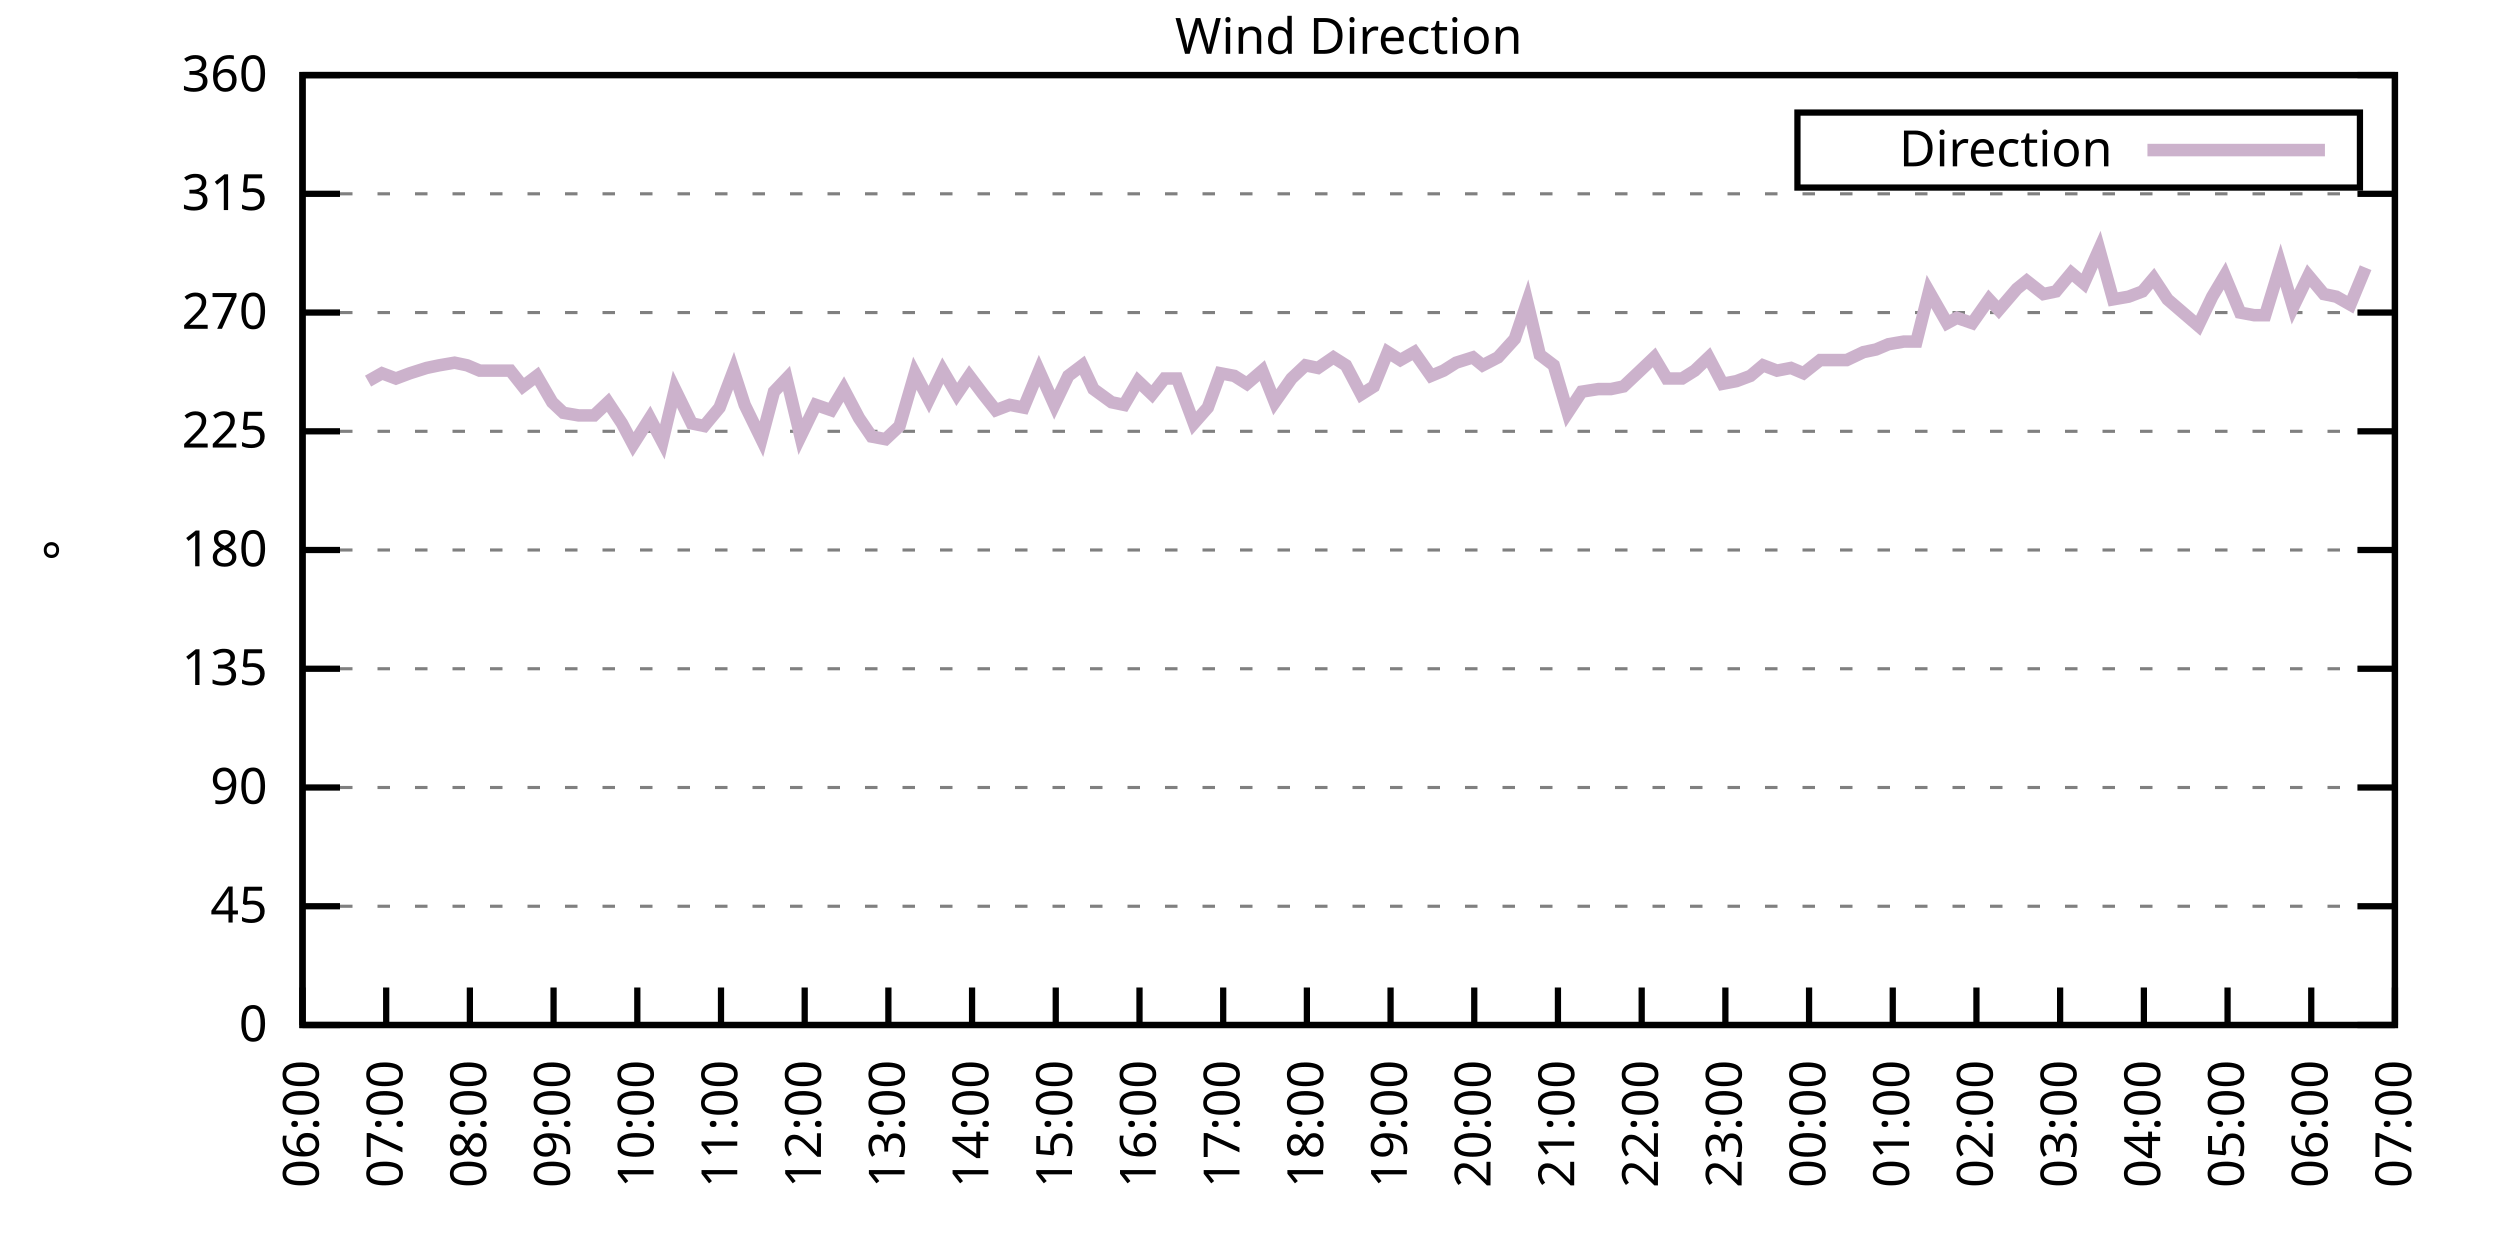
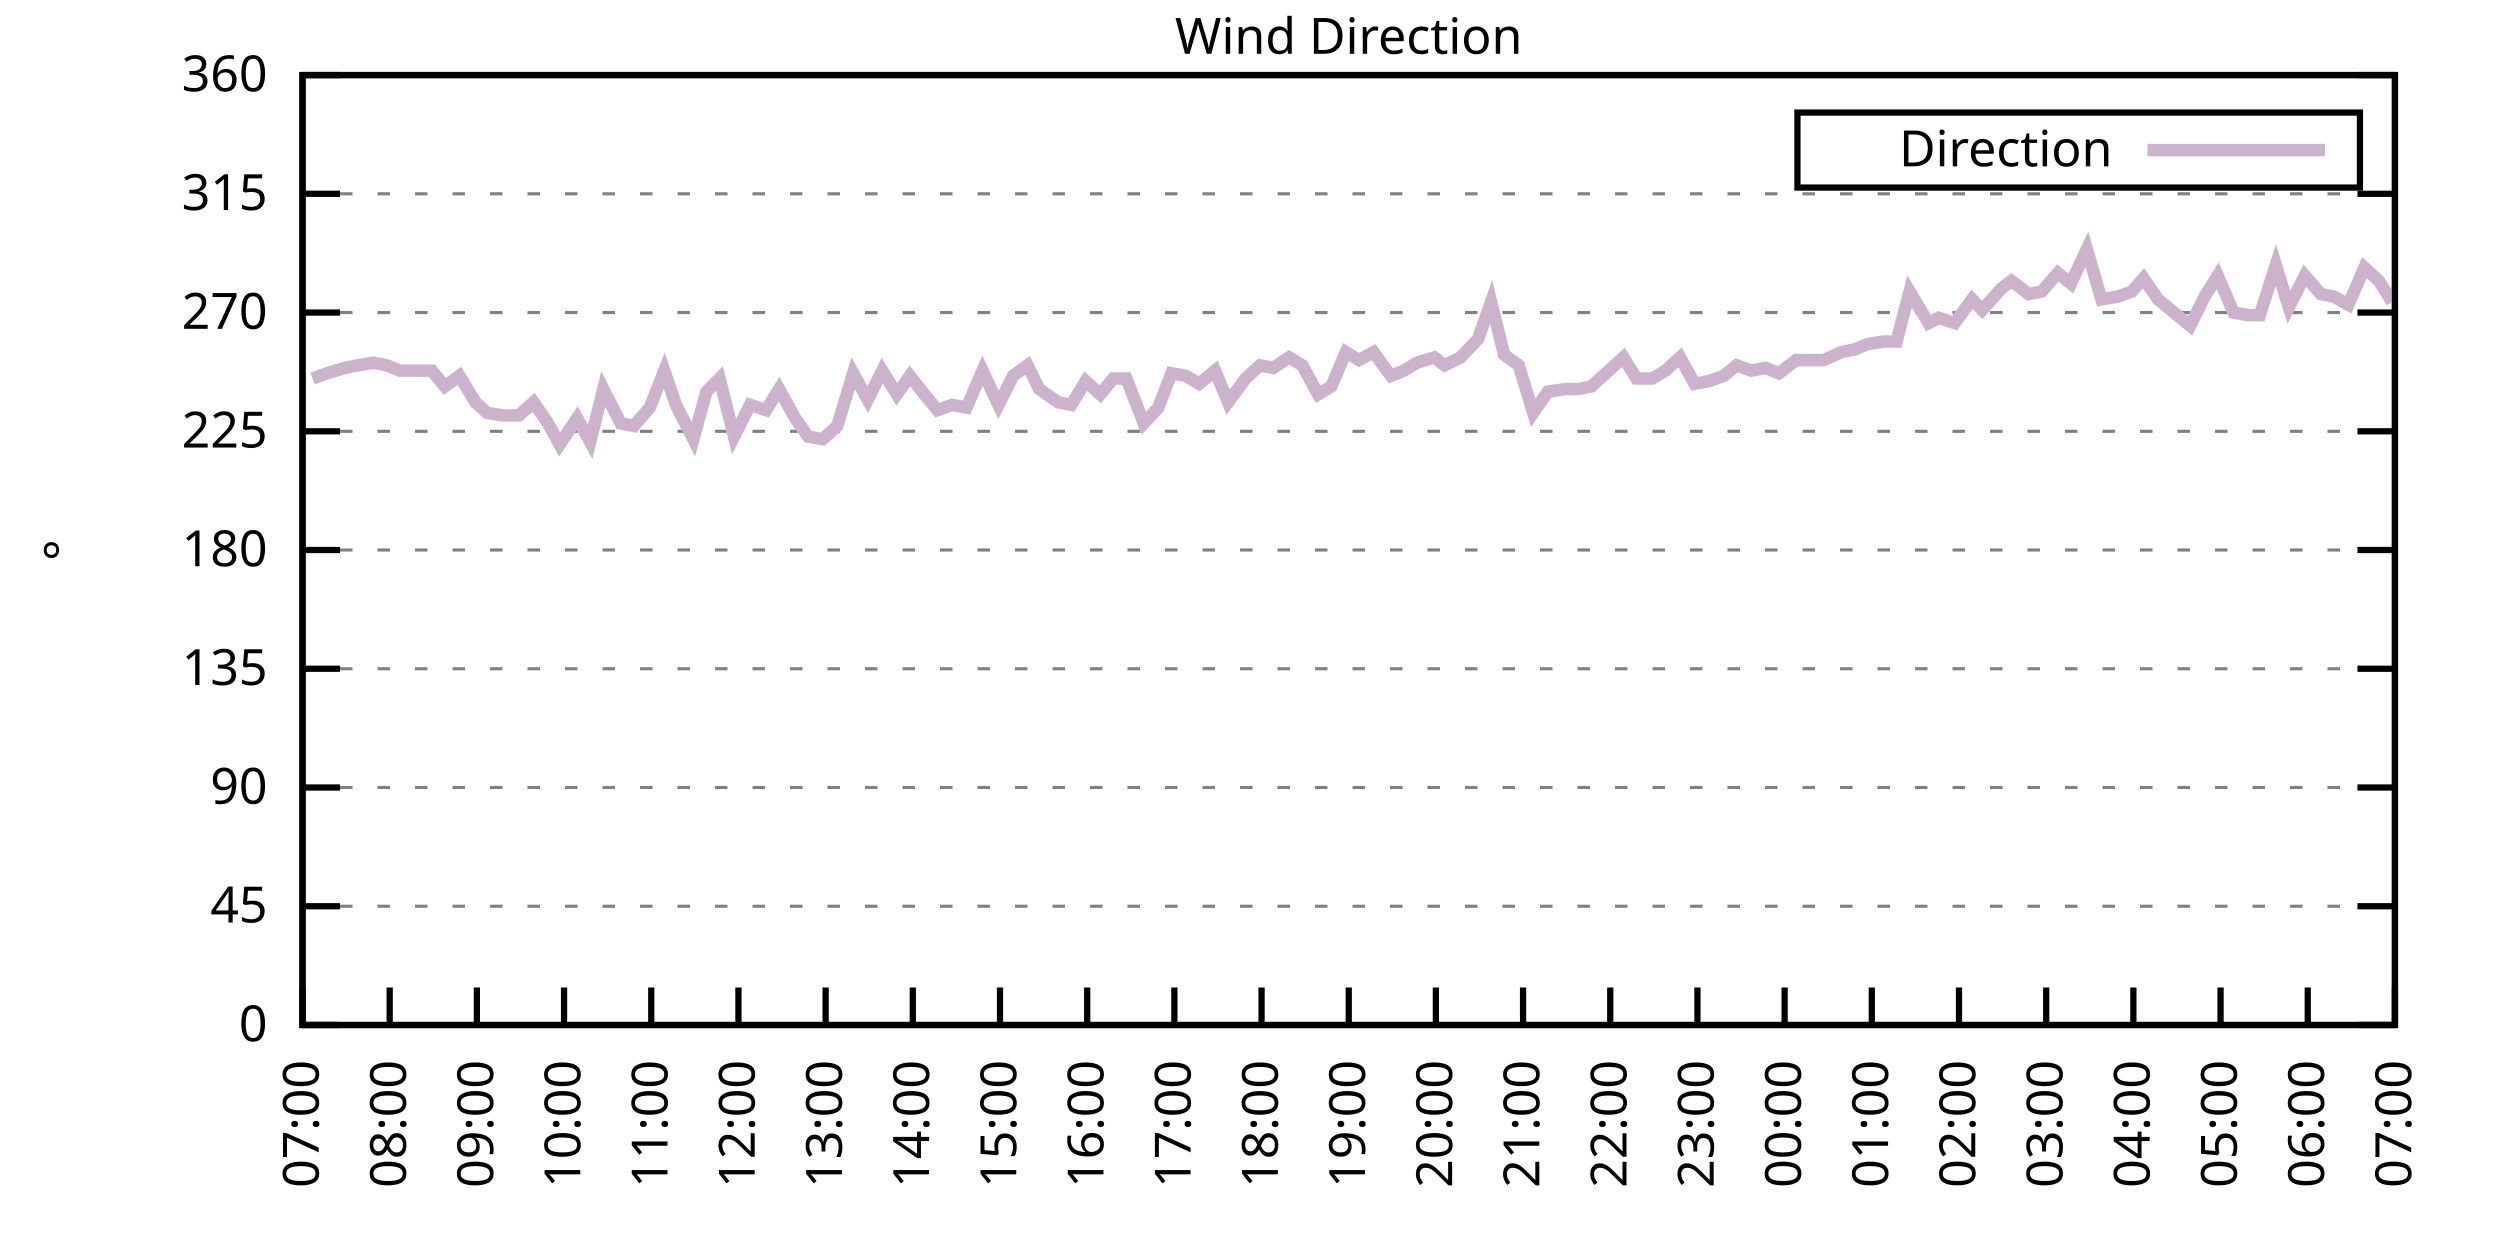
<svg xmlns="http://www.w3.org/2000/svg" xmlns:xlink="http://www.w3.org/1999/xlink" width="400" height="200" viewBox="0 0 400 200">
  <g id="gnuplot_canvas">
    <rect x="0" y="0" width="400" height="200" fill="none" />
    <defs>
      <circle id="gpDot" r="0.5" stroke-width="0.5" stroke="currentColor" />
      <path id="gpPt0" stroke-width="0.333" stroke="currentColor" d="M-1,0 h2 M0,-1 v2" />
      <path id="gpPt1" stroke-width="0.333" stroke="currentColor" d="M-1,-1 L1,1 M1,-1 L-1,1" />
      <path id="gpPt2" stroke-width="0.333" stroke="currentColor" d="M-1,0 L1,0 M0,-1 L0,1 M-1,-1 L1,1 M-1,1 L1,-1" />
      <rect id="gpPt3" stroke-width="0.333" stroke="currentColor" x="-1" y="-1" width="2" height="2" />
      <rect id="gpPt4" stroke-width="0.333" stroke="currentColor" fill="currentColor" x="-1" y="-1" width="2" height="2" />
      <circle id="gpPt5" stroke-width="0.333" stroke="currentColor" cx="0" cy="0" r="1" />
      <use xlink:href="#gpPt5" id="gpPt6" fill="currentColor" stroke="none" />
      <path id="gpPt7" stroke-width="0.333" stroke="currentColor" d="M0,-1.33 L-1.33,0.67 L1.33,0.67 z" />
      <use xlink:href="#gpPt7" id="gpPt8" fill="currentColor" stroke="none" />
      <use xlink:href="#gpPt7" id="gpPt9" stroke="currentColor" transform="rotate(180)" />
      <use xlink:href="#gpPt9" id="gpPt10" fill="currentColor" stroke="none" />
      <use xlink:href="#gpPt3" id="gpPt11" stroke="currentColor" transform="rotate(45)" />
      <use xlink:href="#gpPt11" id="gpPt12" fill="currentColor" stroke="none" />
      <path id="gpPt13" stroke-width="0.333" stroke="currentColor" d="M0,1.330 L1.265,0.411 L0.782,-1.067 L-0.782,-1.076 L-1.265,0.411 z" />
      <use xlink:href="#gpPt13" id="gpPt14" fill="currentColor" stroke="none" />
      <filter id="textbox" filterUnits="objectBoundingBox" x="0" y="0" height="1" width="1">
        <feFlood flood-color="white" flood-opacity="1" result="bgnd" />
        <feComposite in="SourceGraphic" in2="bgnd" operator="atop" />
      </filter>
      <filter id="greybox" filterUnits="objectBoundingBox" x="0" y="0" height="1" width="1">
        <feFlood flood-color="lightgrey" flood-opacity="1" result="grey" />
        <feComposite in="SourceGraphic" in2="grey" operator="atop" />
      </filter>
    </defs>
    <g fill="none" color="white" stroke="currentColor" stroke-width="1.00" stroke-linecap="butt" stroke-linejoin="miter">
</g>
    <g fill="none" color="black" stroke="currentColor" stroke-width="1.00" stroke-linecap="butt" stroke-linejoin="miter">
      <g stroke="none" shape-rendering="crispEdges">
        <polygon fill="rgb(255, 255, 255)" points="48.40,164.00 383.18,164.00 383.18,12.02 48.40,12.02 " />
      </g>
    </g>
    <g fill="none" color="black" stroke="currentColor" stroke-width="1.00" stroke-linecap="butt" stroke-linejoin="miter">
</g>
    <g fill="none" color="black" stroke="black" stroke-width="0.50" stroke-linecap="butt" stroke-linejoin="miter">
</g>
    <g fill="none" color="gray" stroke="currentColor" stroke-width="0.50" stroke-linecap="butt" stroke-linejoin="miter">
      <path stroke="gray" stroke-dasharray="2,4" class="gridline" d="M48.40,164.00 L383.19,164.00  " />
    </g>
    <g fill="none" color="gray" stroke="gray" stroke-width="1.00" stroke-linecap="butt" stroke-linejoin="miter">
</g>
    <g fill="none" color="black" stroke="currentColor" stroke-width="1.00" stroke-linecap="butt" stroke-linejoin="miter">
      <path stroke="black" d="M48.40,164.00 L54.40,164.00 M383.19,164.00 L377.19,164.00  " />
      <g transform="translate(42.80,166.60)" stroke="none" fill="black" font-family="Sans" font-size="8.00" text-anchor="end">
        <text>
          <tspan font-family="Sans"> 0</tspan>
        </text>
      </g>
    </g>
    <g fill="none" color="black" stroke="currentColor" stroke-width="1.00" stroke-linecap="butt" stroke-linejoin="miter">
</g>
    <g fill="none" color="black" stroke="black" stroke-width="0.50" stroke-linecap="butt" stroke-linejoin="miter">
</g>
    <g fill="none" color="gray" stroke="currentColor" stroke-width="0.50" stroke-linecap="butt" stroke-linejoin="miter">
      <path stroke="gray" stroke-dasharray="2,4" class="gridline" d="M48.40,145.00 L383.19,145.00  " />
    </g>
    <g fill="none" color="gray" stroke="gray" stroke-width="1.00" stroke-linecap="butt" stroke-linejoin="miter">
</g>
    <g fill="none" color="black" stroke="currentColor" stroke-width="1.00" stroke-linecap="butt" stroke-linejoin="miter">
      <path stroke="black" d="M48.40,145.00 L54.40,145.00 M383.19,145.00 L377.19,145.00  " />
      <g transform="translate(42.80,147.60)" stroke="none" fill="black" font-family="Sans" font-size="8.00" text-anchor="end">
        <text>
          <tspan font-family="Sans"> 45</tspan>
        </text>
      </g>
    </g>
    <g fill="none" color="black" stroke="currentColor" stroke-width="1.00" stroke-linecap="butt" stroke-linejoin="miter">
</g>
    <g fill="none" color="black" stroke="black" stroke-width="0.50" stroke-linecap="butt" stroke-linejoin="miter">
</g>
    <g fill="none" color="gray" stroke="currentColor" stroke-width="0.50" stroke-linecap="butt" stroke-linejoin="miter">
      <path stroke="gray" stroke-dasharray="2,4" class="gridline" d="M48.40,126.00 L383.19,126.00  " />
    </g>
    <g fill="none" color="gray" stroke="gray" stroke-width="1.00" stroke-linecap="butt" stroke-linejoin="miter">
</g>
    <g fill="none" color="black" stroke="currentColor" stroke-width="1.00" stroke-linecap="butt" stroke-linejoin="miter">
      <path stroke="black" d="M48.40,126.00 L54.40,126.00 M383.19,126.00 L377.19,126.00  " />
      <g transform="translate(42.80,128.60)" stroke="none" fill="black" font-family="Sans" font-size="8.00" text-anchor="end">
        <text>
          <tspan font-family="Sans"> 90</tspan>
        </text>
      </g>
    </g>
    <g fill="none" color="black" stroke="currentColor" stroke-width="1.00" stroke-linecap="butt" stroke-linejoin="miter">
</g>
    <g fill="none" color="black" stroke="black" stroke-width="0.50" stroke-linecap="butt" stroke-linejoin="miter">
</g>
    <g fill="none" color="gray" stroke="currentColor" stroke-width="0.50" stroke-linecap="butt" stroke-linejoin="miter">
      <path stroke="gray" stroke-dasharray="2,4" class="gridline" d="M48.40,107.00 L383.19,107.00  " />
    </g>
    <g fill="none" color="gray" stroke="gray" stroke-width="1.00" stroke-linecap="butt" stroke-linejoin="miter">
</g>
    <g fill="none" color="black" stroke="currentColor" stroke-width="1.00" stroke-linecap="butt" stroke-linejoin="miter">
      <path stroke="black" d="M48.40,107.00 L54.40,107.00 M383.19,107.00 L377.19,107.00  " />
      <g transform="translate(42.80,109.60)" stroke="none" fill="black" font-family="Sans" font-size="8.00" text-anchor="end">
        <text>
          <tspan font-family="Sans"> 135</tspan>
        </text>
      </g>
    </g>
    <g fill="none" color="black" stroke="currentColor" stroke-width="1.00" stroke-linecap="butt" stroke-linejoin="miter">
</g>
    <g fill="none" color="black" stroke="black" stroke-width="0.50" stroke-linecap="butt" stroke-linejoin="miter">
</g>
    <g fill="none" color="gray" stroke="currentColor" stroke-width="0.50" stroke-linecap="butt" stroke-linejoin="miter">
      <path stroke="gray" stroke-dasharray="2,4" class="gridline" d="M48.40,88.00 L383.19,88.00  " />
    </g>
    <g fill="none" color="gray" stroke="gray" stroke-width="1.00" stroke-linecap="butt" stroke-linejoin="miter">
</g>
    <g fill="none" color="black" stroke="currentColor" stroke-width="1.00" stroke-linecap="butt" stroke-linejoin="miter">
      <path stroke="black" d="M48.40,88.00 L54.40,88.00 M383.19,88.00 L377.19,88.00  " />
      <g transform="translate(42.80,90.60)" stroke="none" fill="black" font-family="Sans" font-size="8.00" text-anchor="end">
        <text>
          <tspan font-family="Sans"> 180</tspan>
        </text>
      </g>
    </g>
    <g fill="none" color="black" stroke="currentColor" stroke-width="1.00" stroke-linecap="butt" stroke-linejoin="miter">
</g>
    <g fill="none" color="black" stroke="black" stroke-width="0.50" stroke-linecap="butt" stroke-linejoin="miter">
</g>
    <g fill="none" color="gray" stroke="currentColor" stroke-width="0.50" stroke-linecap="butt" stroke-linejoin="miter">
      <path stroke="gray" stroke-dasharray="2,4" class="gridline" d="M48.40,69.01 L383.19,69.01  " />
    </g>
    <g fill="none" color="gray" stroke="gray" stroke-width="1.00" stroke-linecap="butt" stroke-linejoin="miter">
</g>
    <g fill="none" color="black" stroke="currentColor" stroke-width="1.00" stroke-linecap="butt" stroke-linejoin="miter">
      <path stroke="black" d="M48.40,69.01 L54.40,69.01 M383.19,69.01 L377.19,69.01  " />
      <g transform="translate(42.80,71.61)" stroke="none" fill="black" font-family="Sans" font-size="8.00" text-anchor="end">
        <text>
          <tspan font-family="Sans"> 225</tspan>
        </text>
      </g>
    </g>
    <g fill="none" color="black" stroke="currentColor" stroke-width="1.00" stroke-linecap="butt" stroke-linejoin="miter">
</g>
    <g fill="none" color="black" stroke="black" stroke-width="0.50" stroke-linecap="butt" stroke-linejoin="miter">
</g>
    <g fill="none" color="gray" stroke="currentColor" stroke-width="0.50" stroke-linecap="butt" stroke-linejoin="miter">
      <path stroke="gray" stroke-dasharray="2,4" class="gridline" d="M48.40,50.01 L383.19,50.01  " />
    </g>
    <g fill="none" color="gray" stroke="gray" stroke-width="1.00" stroke-linecap="butt" stroke-linejoin="miter">
</g>
    <g fill="none" color="black" stroke="currentColor" stroke-width="1.00" stroke-linecap="butt" stroke-linejoin="miter">
      <path stroke="black" d="M48.40,50.01 L54.40,50.01 M383.19,50.01 L377.19,50.01  " />
      <g transform="translate(42.80,52.61)" stroke="none" fill="black" font-family="Sans" font-size="8.00" text-anchor="end">
        <text>
          <tspan font-family="Sans"> 270</tspan>
        </text>
      </g>
    </g>
    <g fill="none" color="black" stroke="currentColor" stroke-width="1.00" stroke-linecap="butt" stroke-linejoin="miter">
</g>
    <g fill="none" color="black" stroke="black" stroke-width="0.50" stroke-linecap="butt" stroke-linejoin="miter">
</g>
    <g fill="none" color="gray" stroke="currentColor" stroke-width="0.50" stroke-linecap="butt" stroke-linejoin="miter">
      <path stroke="gray" stroke-dasharray="2,4" class="gridline" d="M48.40,31.01 L383.19,31.01  " />
    </g>
    <g fill="none" color="gray" stroke="gray" stroke-width="1.00" stroke-linecap="butt" stroke-linejoin="miter">
</g>
    <g fill="none" color="black" stroke="currentColor" stroke-width="1.00" stroke-linecap="butt" stroke-linejoin="miter">
      <path stroke="black" d="M48.40,31.01 L54.40,31.01 M383.19,31.01 L377.19,31.01  " />
      <g transform="translate(42.80,33.61)" stroke="none" fill="black" font-family="Sans" font-size="8.00" text-anchor="end">
        <text>
          <tspan font-family="Sans"> 315</tspan>
        </text>
      </g>
    </g>
    <g fill="none" color="black" stroke="currentColor" stroke-width="1.00" stroke-linecap="butt" stroke-linejoin="miter">
</g>
    <g fill="none" color="black" stroke="black" stroke-width="0.50" stroke-linecap="butt" stroke-linejoin="miter">
</g>
    <g fill="none" color="gray" stroke="currentColor" stroke-width="0.50" stroke-linecap="butt" stroke-linejoin="miter">
      <path stroke="gray" stroke-dasharray="2,4" class="gridline" d="M48.40,12.01 L383.19,12.01  " />
    </g>
    <g fill="none" color="gray" stroke="gray" stroke-width="1.00" stroke-linecap="butt" stroke-linejoin="miter">
</g>
    <g fill="none" color="black" stroke="currentColor" stroke-width="1.00" stroke-linecap="butt" stroke-linejoin="miter">
      <path stroke="black" d="M48.40,12.01 L54.40,12.01 M383.19,12.01 L377.19,12.01  " />
      <g transform="translate(42.80,14.61)" stroke="none" fill="black" font-family="Sans" font-size="8.00" text-anchor="end">
        <text>
          <tspan font-family="Sans"> 360</tspan>
        </text>
      </g>
    </g>
    <g fill="none" color="black" stroke="currentColor" stroke-width="1.00" stroke-linecap="butt" stroke-linejoin="miter">
      <path stroke="black" d="M48.40,164.00 L48.40,158.00  " />
      <g transform="translate(51.00,169.60) rotate(270.00)" stroke="none" fill="black" font-family="Sans" font-size="8.00" text-anchor="end">
        <text>
-           <tspan font-family="Sans">06:00</tspan>
-         </text>
-       </g>
-     </g>
-     <g fill="none" color="black" stroke="currentColor" stroke-width="1.00" stroke-linecap="butt" stroke-linejoin="miter">
-       <path stroke="black" d="M61.79,164.00 L61.79,158.00  " />
-       <g transform="translate(64.39,169.60) rotate(270.00)" stroke="none" fill="black" font-family="Sans" font-size="8.00" text-anchor="end">
-         <text>
          <tspan font-family="Sans">07:00</tspan>
        </text>
      </g>
    </g>
    <g fill="none" color="black" stroke="currentColor" stroke-width="1.00" stroke-linecap="butt" stroke-linejoin="miter">
-       <path stroke="black" d="M75.18,164.00 L75.18,158.00  " />
-       <g transform="translate(77.78,169.60) rotate(270.00)" stroke="none" fill="black" font-family="Sans" font-size="8.00" text-anchor="end">
+       <path stroke="black" d="M62.35,164.00 L62.35,158.00  " />
+       <g transform="translate(64.95,169.60) rotate(270.00)" stroke="none" fill="black" font-family="Sans" font-size="8.00" text-anchor="end">
        <text>
          <tspan font-family="Sans">08:00</tspan>
        </text>
      </g>
    </g>
    <g fill="none" color="black" stroke="currentColor" stroke-width="1.00" stroke-linecap="butt" stroke-linejoin="miter">
-       <path stroke="black" d="M88.57,164.00 L88.57,158.00  " />
-       <g transform="translate(91.17,169.60) rotate(270.00)" stroke="none" fill="black" font-family="Sans" font-size="8.00" text-anchor="end">
+       <path stroke="black" d="M76.30,164.00 L76.30,158.00  " />
+       <g transform="translate(78.90,169.60) rotate(270.00)" stroke="none" fill="black" font-family="Sans" font-size="8.00" text-anchor="end">
        <text>
          <tspan font-family="Sans">09:00</tspan>
        </text>
      </g>
    </g>
    <g fill="none" color="black" stroke="currentColor" stroke-width="1.00" stroke-linecap="butt" stroke-linejoin="miter">
-       <path stroke="black" d="M101.97,164.00 L101.97,158.00  " />
-       <g transform="translate(104.57,169.60) rotate(270.00)" stroke="none" fill="black" font-family="Sans" font-size="8.00" text-anchor="end">
+       <path stroke="black" d="M90.25,164.00 L90.25,158.00  " />
+       <g transform="translate(92.85,169.60) rotate(270.00)" stroke="none" fill="black" font-family="Sans" font-size="8.00" text-anchor="end">
        <text>
          <tspan font-family="Sans">10:00</tspan>
        </text>
      </g>
    </g>
    <g fill="none" color="black" stroke="currentColor" stroke-width="1.00" stroke-linecap="butt" stroke-linejoin="miter">
-       <path stroke="black" d="M115.36,164.00 L115.36,158.00  " />
-       <g transform="translate(117.96,169.60) rotate(270.00)" stroke="none" fill="black" font-family="Sans" font-size="8.00" text-anchor="end">
+       <path stroke="black" d="M104.20,164.00 L104.20,158.00  " />
+       <g transform="translate(106.80,169.60) rotate(270.00)" stroke="none" fill="black" font-family="Sans" font-size="8.00" text-anchor="end">
        <text>
          <tspan font-family="Sans">11:00</tspan>
        </text>
      </g>
    </g>
    <g fill="none" color="black" stroke="currentColor" stroke-width="1.00" stroke-linecap="butt" stroke-linejoin="miter">
-       <path stroke="black" d="M128.75,164.00 L128.75,158.00  " />
-       <g transform="translate(131.35,169.60) rotate(270.00)" stroke="none" fill="black" font-family="Sans" font-size="8.00" text-anchor="end">
+       <path stroke="black" d="M118.15,164.00 L118.15,158.00  " />
+       <g transform="translate(120.75,169.60) rotate(270.00)" stroke="none" fill="black" font-family="Sans" font-size="8.00" text-anchor="end">
        <text>
          <tspan font-family="Sans">12:00</tspan>
        </text>
      </g>
    </g>
    <g fill="none" color="black" stroke="currentColor" stroke-width="1.00" stroke-linecap="butt" stroke-linejoin="miter">
-       <path stroke="black" d="M142.14,164.00 L142.14,158.00  " />
-       <g transform="translate(144.74,169.60) rotate(270.00)" stroke="none" fill="black" font-family="Sans" font-size="8.00" text-anchor="end">
+       <path stroke="black" d="M132.10,164.00 L132.10,158.00  " />
+       <g transform="translate(134.70,169.60) rotate(270.00)" stroke="none" fill="black" font-family="Sans" font-size="8.00" text-anchor="end">
        <text>
          <tspan font-family="Sans">13:00</tspan>
        </text>
      </g>
    </g>
    <g fill="none" color="black" stroke="currentColor" stroke-width="1.00" stroke-linecap="butt" stroke-linejoin="miter">
-       <path stroke="black" d="M155.53,164.00 L155.53,158.00  " />
-       <g transform="translate(158.13,169.60) rotate(270.00)" stroke="none" fill="black" font-family="Sans" font-size="8.00" text-anchor="end">
+       <path stroke="black" d="M146.05,164.00 L146.05,158.00  " />
+       <g transform="translate(148.65,169.60) rotate(270.00)" stroke="none" fill="black" font-family="Sans" font-size="8.00" text-anchor="end">
        <text>
          <tspan font-family="Sans">14:00</tspan>
        </text>
      </g>
    </g>
    <g fill="none" color="black" stroke="currentColor" stroke-width="1.00" stroke-linecap="butt" stroke-linejoin="miter">
-       <path stroke="black" d="M168.92,164.00 L168.92,158.00  " />
-       <g transform="translate(171.52,169.60) rotate(270.00)" stroke="none" fill="black" font-family="Sans" font-size="8.00" text-anchor="end">
+       <path stroke="black" d="M160.00,164.00 L160.00,158.00  " />
+       <g transform="translate(162.60,169.60) rotate(270.00)" stroke="none" fill="black" font-family="Sans" font-size="8.00" text-anchor="end">
        <text>
          <tspan font-family="Sans">15:00</tspan>
        </text>
      </g>
    </g>
    <g fill="none" color="black" stroke="currentColor" stroke-width="1.00" stroke-linecap="butt" stroke-linejoin="miter">
-       <path stroke="black" d="M182.32,164.00 L182.32,158.00  " />
-       <g transform="translate(184.92,169.60) rotate(270.00)" stroke="none" fill="black" font-family="Sans" font-size="8.00" text-anchor="end">
+       <path stroke="black" d="M173.95,164.00 L173.95,158.00  " />
+       <g transform="translate(176.55,169.60) rotate(270.00)" stroke="none" fill="black" font-family="Sans" font-size="8.00" text-anchor="end">
        <text>
          <tspan font-family="Sans">16:00</tspan>
        </text>
      </g>
    </g>
    <g fill="none" color="black" stroke="currentColor" stroke-width="1.00" stroke-linecap="butt" stroke-linejoin="miter">
-       <path stroke="black" d="M195.71,164.00 L195.71,158.00  " />
-       <g transform="translate(198.31,169.60) rotate(270.00)" stroke="none" fill="black" font-family="Sans" font-size="8.00" text-anchor="end">
+       <path stroke="black" d="M187.90,164.00 L187.90,158.00  " />
+       <g transform="translate(190.50,169.60) rotate(270.00)" stroke="none" fill="black" font-family="Sans" font-size="8.00" text-anchor="end">
        <text>
          <tspan font-family="Sans">17:00</tspan>
        </text>
      </g>
    </g>
    <g fill="none" color="black" stroke="currentColor" stroke-width="1.00" stroke-linecap="butt" stroke-linejoin="miter">
-       <path stroke="black" d="M209.10,164.00 L209.10,158.00  " />
-       <g transform="translate(211.70,169.60) rotate(270.00)" stroke="none" fill="black" font-family="Sans" font-size="8.00" text-anchor="end">
+       <path stroke="black" d="M201.85,164.00 L201.85,158.00  " />
+       <g transform="translate(204.45,169.60) rotate(270.00)" stroke="none" fill="black" font-family="Sans" font-size="8.00" text-anchor="end">
        <text>
          <tspan font-family="Sans">18:00</tspan>
        </text>
      </g>
    </g>
    <g fill="none" color="black" stroke="currentColor" stroke-width="1.00" stroke-linecap="butt" stroke-linejoin="miter">
-       <path stroke="black" d="M222.49,164.00 L222.49,158.00  " />
-       <g transform="translate(225.09,169.60) rotate(270.00)" stroke="none" fill="black" font-family="Sans" font-size="8.00" text-anchor="end">
+       <path stroke="black" d="M215.80,164.00 L215.80,158.00  " />
+       <g transform="translate(218.40,169.60) rotate(270.00)" stroke="none" fill="black" font-family="Sans" font-size="8.00" text-anchor="end">
        <text>
          <tspan font-family="Sans">19:00</tspan>
        </text>
      </g>
    </g>
    <g fill="none" color="black" stroke="currentColor" stroke-width="1.00" stroke-linecap="butt" stroke-linejoin="miter">
-       <path stroke="black" d="M235.88,164.00 L235.88,158.00  " />
-       <g transform="translate(238.48,169.60) rotate(270.00)" stroke="none" fill="black" font-family="Sans" font-size="8.00" text-anchor="end">
+       <path stroke="black" d="M229.74,164.00 L229.74,158.00  " />
+       <g transform="translate(232.34,169.60) rotate(270.00)" stroke="none" fill="black" font-family="Sans" font-size="8.00" text-anchor="end">
        <text>
          <tspan font-family="Sans">20:00</tspan>
        </text>
      </g>
    </g>
    <g fill="none" color="black" stroke="currentColor" stroke-width="1.00" stroke-linecap="butt" stroke-linejoin="miter">
-       <path stroke="black" d="M249.27,164.00 L249.27,158.00  " />
-       <g transform="translate(251.87,169.60) rotate(270.00)" stroke="none" fill="black" font-family="Sans" font-size="8.00" text-anchor="end">
+       <path stroke="black" d="M243.69,164.00 L243.69,158.00  " />
+       <g transform="translate(246.29,169.60) rotate(270.00)" stroke="none" fill="black" font-family="Sans" font-size="8.00" text-anchor="end">
        <text>
          <tspan font-family="Sans">21:00</tspan>
        </text>
      </g>
    </g>
    <g fill="none" color="black" stroke="currentColor" stroke-width="1.00" stroke-linecap="butt" stroke-linejoin="miter">
-       <path stroke="black" d="M262.67,164.00 L262.67,158.00  " />
-       <g transform="translate(265.27,169.60) rotate(270.00)" stroke="none" fill="black" font-family="Sans" font-size="8.00" text-anchor="end">
+       <path stroke="black" d="M257.64,164.00 L257.64,158.00  " />
+       <g transform="translate(260.24,169.60) rotate(270.00)" stroke="none" fill="black" font-family="Sans" font-size="8.00" text-anchor="end">
        <text>
          <tspan font-family="Sans">22:00</tspan>
        </text>
      </g>
    </g>
    <g fill="none" color="black" stroke="currentColor" stroke-width="1.00" stroke-linecap="butt" stroke-linejoin="miter">
-       <path stroke="black" d="M276.06,164.00 L276.06,158.00  " />
-       <g transform="translate(278.66,169.60) rotate(270.00)" stroke="none" fill="black" font-family="Sans" font-size="8.00" text-anchor="end">
+       <path stroke="black" d="M271.59,164.00 L271.59,158.00  " />
+       <g transform="translate(274.19,169.60) rotate(270.00)" stroke="none" fill="black" font-family="Sans" font-size="8.00" text-anchor="end">
        <text>
          <tspan font-family="Sans">23:00</tspan>
        </text>
      </g>
    </g>
    <g fill="none" color="black" stroke="currentColor" stroke-width="1.00" stroke-linecap="butt" stroke-linejoin="miter">
-       <path stroke="black" d="M289.45,164.00 L289.45,158.00  " />
-       <g transform="translate(292.05,169.60) rotate(270.00)" stroke="none" fill="black" font-family="Sans" font-size="8.00" text-anchor="end">
+       <path stroke="black" d="M285.54,164.00 L285.54,158.00  " />
+       <g transform="translate(288.14,169.60) rotate(270.00)" stroke="none" fill="black" font-family="Sans" font-size="8.00" text-anchor="end">
        <text>
          <tspan font-family="Sans">00:00</tspan>
        </text>
      </g>
    </g>
    <g fill="none" color="black" stroke="currentColor" stroke-width="1.00" stroke-linecap="butt" stroke-linejoin="miter">
-       <path stroke="black" d="M302.84,164.00 L302.84,158.00  " />
-       <g transform="translate(305.44,169.60) rotate(270.00)" stroke="none" fill="black" font-family="Sans" font-size="8.00" text-anchor="end">
+       <path stroke="black" d="M299.49,164.00 L299.49,158.00  " />
+       <g transform="translate(302.09,169.60) rotate(270.00)" stroke="none" fill="black" font-family="Sans" font-size="8.00" text-anchor="end">
        <text>
          <tspan font-family="Sans">01:00</tspan>
        </text>
      </g>
    </g>
    <g fill="none" color="black" stroke="currentColor" stroke-width="1.00" stroke-linecap="butt" stroke-linejoin="miter">
-       <path stroke="black" d="M316.23,164.00 L316.23,158.00  " />
-       <g transform="translate(318.83,169.60) rotate(270.00)" stroke="none" fill="black" font-family="Sans" font-size="8.00" text-anchor="end">
+       <path stroke="black" d="M313.44,164.00 L313.44,158.00  " />
+       <g transform="translate(316.04,169.60) rotate(270.00)" stroke="none" fill="black" font-family="Sans" font-size="8.00" text-anchor="end">
        <text>
          <tspan font-family="Sans">02:00</tspan>
        </text>
      </g>
    </g>
    <g fill="none" color="black" stroke="currentColor" stroke-width="1.00" stroke-linecap="butt" stroke-linejoin="miter">
-       <path stroke="black" d="M329.62,164.00 L329.62,158.00  " />
-       <g transform="translate(332.22,169.60) rotate(270.00)" stroke="none" fill="black" font-family="Sans" font-size="8.00" text-anchor="end">
+       <path stroke="black" d="M327.39,164.00 L327.39,158.00  " />
+       <g transform="translate(329.99,169.60) rotate(270.00)" stroke="none" fill="black" font-family="Sans" font-size="8.00" text-anchor="end">
        <text>
          <tspan font-family="Sans">03:00</tspan>
        </text>
      </g>
    </g>
    <g fill="none" color="black" stroke="currentColor" stroke-width="1.00" stroke-linecap="butt" stroke-linejoin="miter">
-       <path stroke="black" d="M343.02,164.00 L343.02,158.00  " />
-       <g transform="translate(345.62,169.60) rotate(270.00)" stroke="none" fill="black" font-family="Sans" font-size="8.00" text-anchor="end">
+       <path stroke="black" d="M341.34,164.00 L341.34,158.00  " />
+       <g transform="translate(343.94,169.60) rotate(270.00)" stroke="none" fill="black" font-family="Sans" font-size="8.00" text-anchor="end">
        <text>
          <tspan font-family="Sans">04:00</tspan>
        </text>
      </g>
    </g>
    <g fill="none" color="black" stroke="currentColor" stroke-width="1.00" stroke-linecap="butt" stroke-linejoin="miter">
-       <path stroke="black" d="M356.41,164.00 L356.41,158.00  " />
-       <g transform="translate(359.01,169.60) rotate(270.00)" stroke="none" fill="black" font-family="Sans" font-size="8.00" text-anchor="end">
+       <path stroke="black" d="M355.29,164.00 L355.29,158.00  " />
+       <g transform="translate(357.89,169.60) rotate(270.00)" stroke="none" fill="black" font-family="Sans" font-size="8.00" text-anchor="end">
        <text>
          <tspan font-family="Sans">05:00</tspan>
        </text>
      </g>
    </g>
    <g fill="none" color="black" stroke="currentColor" stroke-width="1.00" stroke-linecap="butt" stroke-linejoin="miter">
-       <path stroke="black" d="M369.80,164.00 L369.80,158.00  " />
-       <g transform="translate(372.40,169.60) rotate(270.00)" stroke="none" fill="black" font-family="Sans" font-size="8.00" text-anchor="end">
+       <path stroke="black" d="M369.24,164.00 L369.24,158.00  " />
+       <g transform="translate(371.84,169.60) rotate(270.00)" stroke="none" fill="black" font-family="Sans" font-size="8.00" text-anchor="end">
        <text>
          <tspan font-family="Sans">06:00</tspan>
        </text>
      </g>
    </g>
    <g fill="none" color="black" stroke="currentColor" stroke-width="1.00" stroke-linecap="butt" stroke-linejoin="miter">
      <path stroke="black" d="M383.19,164.00 L383.19,158.00  " />
      <g transform="translate(385.79,169.60) rotate(270.00)" stroke="none" fill="black" font-family="Sans" font-size="8.00" text-anchor="end">
        <text>
          <tspan font-family="Sans">07:00</tspan>
        </text>
      </g>
    </g>
    <g fill="none" color="black" stroke="currentColor" stroke-width="1.00" stroke-linecap="butt" stroke-linejoin="miter">
</g>
    <g fill="none" color="black" stroke="currentColor" stroke-width="1.00" stroke-linecap="butt" stroke-linejoin="miter">
      <path stroke="black" d="M48.40,12.01 L48.40,164.00 L383.19,164.00 L383.19,12.01 L48.40,12.01 Z  " />
    </g>
    <g fill="none" color="black" stroke="currentColor" stroke-width="1.00" stroke-linecap="butt" stroke-linejoin="miter">
</g>
    <g fill="none" color="black" stroke="currentColor" stroke-width="1.00" stroke-linecap="butt" stroke-linejoin="miter">
      <path stroke="black" d="M287.59,30.01 L287.59,18.01 L377.59,18.01 L377.59,30.01 L287.59,30.01 Z  " />
    </g>
    <g id="Wind_direction_plot_1">
      <g fill="none" color="white" stroke="black" stroke-width="2.00" stroke-linecap="butt" stroke-linejoin="miter">
</g>
      <g fill="none" color="black" stroke="currentColor" stroke-width="2.00" stroke-linecap="butt" stroke-linejoin="miter">
        <g transform="translate(337.99,26.61)" stroke="none" fill="black" font-family="Sans" font-size="8.00" text-anchor="end">
          <text>
            <tspan font-family="Sans">Direction</tspan>
          </text>
        </g>
      </g>
      <g fill="none" color="black" stroke="currentColor" stroke-width="2.00" stroke-linecap="butt" stroke-linejoin="miter">
-         <path stroke="rgb(204, 178, 204)" d="M343.59,24.01 L371.99,24.01 M58.89,60.98 L61.12,59.72 L63.35,60.56 L65.59,59.72 L68.26,58.87 L70.27,58.45   L72.73,58.03 L74.74,58.45 L76.75,59.30 L79.42,59.30 L81.66,59.30 L83.66,61.83 L85.90,60.14 L88.35,64.36   L90.14,66.05 L92.59,66.47 L95.05,66.47 L97.28,64.36 L99.51,67.74 L101.30,71.12 L103.98,66.90 L105.98,70.70   L107.99,62.25 L110.67,67.74 L112.68,68.16 L115.13,65.21 L117.37,59.30 L119.15,64.78 L121.83,70.27 L123.84,62.67   L125.85,60.56 L128.08,69.85 L130.54,64.78 L132.99,65.63 L135.00,62.25 L137.45,66.90 L139.46,69.85 L141.69,70.27   L143.93,68.16 L146.38,59.72 L148.61,63.94 L150.85,59.30 L153.08,63.10 L155.09,60.14 L157.32,63.10 L159.33,65.63   L161.56,64.78 L163.79,65.21 L166.25,59.30 L168.70,64.78 L170.93,60.14 L173.17,58.45 L174.95,62.25 L177.85,64.36   L179.86,64.78 L182.09,60.98 L184.32,63.10 L186.33,60.56 L188.34,60.56 L191.02,67.74 L193.25,65.21 L195.26,59.72   L197.49,60.14 L199.50,61.41 L201.96,59.30 L203.97,64.36 L206.64,60.56 L208.88,58.45 L210.88,58.87 L213.34,57.18   L215.35,58.45 L217.80,63.10 L219.81,61.83 L222.04,56.34 L224.05,57.61 L226.29,56.34 L228.96,60.14 L230.97,59.30   L232.98,58.03 L235.66,57.18 L237.22,58.45 L239.68,57.18 L242.36,54.23 L244.36,48.32 L246.37,56.76 L248.60,58.45   L250.84,66.05 L253.07,62.67 L255.75,62.25 L257.76,62.25 L259.76,61.83 L262.44,59.30 L264.67,57.18 L266.68,60.56   L269.14,60.56 L271.15,59.30 L273.38,57.18 L275.61,61.41 L277.84,60.98 L280.07,60.14 L282.08,58.45 L284.32,59.30   L286.55,58.87 L288.56,59.72 L291.23,57.61 L293.47,57.61 L295.48,57.61 L298.15,56.34 L300.16,55.92 L302.17,55.07   L304.63,54.65 L306.63,54.65 L308.64,46.63 L311.54,51.70 L313.11,50.85 L315.56,51.70 L318.24,47.90 L319.80,49.59   L322.70,46.21 L324.27,44.94 L326.95,47.05 L328.95,46.63 L331.41,43.67 L333.42,45.36 L335.87,39.87 L338.10,47.90   L340.56,47.47 L342.79,46.63 L344.58,44.52 L346.81,47.90 L349.26,50.01 L351.72,52.12 L353.95,47.47 L355.96,44.10   L358.42,50.01 L360.65,50.43 L362.43,50.43 L364.89,42.41 L366.90,49.16 L369.35,44.10 L371.81,47.05 L373.82,47.47   L376.05,48.74 L378.50,42.83  " />
+         <path stroke="rgb(204, 178, 204)" d="M343.59,24.01 L371.99,24.01 M50.03,60.56 L52.35,59.72 L55.14,58.87 L57.23,58.45 L59.79,58.03 L61.88,58.45   L63.98,59.30 L66.77,59.30 L69.09,59.30 L71.18,61.83 L73.51,60.14 L76.07,64.36 L77.93,66.05 L80.48,66.47   L83.04,66.47 L85.37,64.36 L87.69,67.74 L89.55,71.12 L92.34,66.90 L94.43,70.70 L96.53,62.25 L99.32,67.74   L101.41,68.16 L103.97,65.21 L106.29,59.30 L108.15,64.78 L110.94,70.27 L113.03,62.67 L115.13,60.56 L117.45,69.85   L120.01,64.78 L122.57,65.63 L124.66,62.25 L127.22,66.90 L129.31,69.85 L131.63,70.27 L133.96,68.16 L136.51,59.72   L138.84,63.94 L141.16,59.30 L143.49,63.10 L145.58,60.14 L147.91,63.10 L150.00,65.63 L152.32,64.78 L154.65,65.21   L157.21,59.30 L159.76,64.78 L162.09,60.14 L164.41,58.45 L166.27,62.25 L169.30,64.36 L171.39,64.78 L173.71,60.98   L176.04,63.10 L178.13,60.56 L180.22,60.56 L183.01,67.74 L185.34,65.21 L187.43,59.72 L189.76,60.14 L191.85,61.41   L194.41,59.30 L196.50,64.36 L199.29,60.56 L201.61,58.45 L203.71,58.87 L206.26,57.18 L208.36,58.45 L210.91,63.10   L213.01,61.83 L215.33,56.34 L217.42,57.61 L219.75,56.34 L222.54,60.14 L224.63,59.30 L226.72,58.03 L229.51,57.18   L231.14,58.45 L233.70,57.18 L236.49,54.23 L238.58,48.32 L240.67,56.76 L243.00,58.45 L245.32,66.05 L247.65,62.67   L250.44,62.25 L252.53,62.25 L254.62,61.83 L257.41,59.30 L259.74,57.18 L261.83,60.56 L264.39,60.56 L266.48,59.30   L268.80,57.18 L271.13,61.41 L273.45,60.98 L275.78,60.14 L277.87,58.45 L280.20,59.30 L282.52,58.87 L284.61,59.72   L287.40,57.61 L289.73,57.61 L291.82,57.61 L294.61,56.34 L296.70,55.92 L298.80,55.07 L301.35,54.65 L303.44,54.65   L305.54,46.63 L308.56,51.70 L310.19,50.85 L312.74,51.70 L315.53,47.90 L317.16,49.59 L320.18,46.21 L321.81,44.94   L324.60,47.05 L326.69,46.63 L329.25,43.67 L331.34,45.36 L333.90,39.87 L336.23,47.90 L338.78,47.47 L341.11,46.63   L342.97,44.52 L345.29,47.90 L347.85,50.01 L350.41,52.12 L352.73,47.47 L354.83,44.10 L357.38,50.01 L359.71,50.43   L361.57,50.43 L364.13,42.41 L366.22,49.16 L368.78,44.10 L371.33,47.05 L373.43,47.47 L375.75,48.74 L378.31,42.83   L380.63,44.94 L382.73,48.32  " />
      </g>
    </g>
    <g fill="none" color="black" stroke="currentColor" stroke-width="2.00" stroke-linecap="butt" stroke-linejoin="miter">
</g>
    <g fill="none" color="black" stroke="black" stroke-width="1.00" stroke-linecap="butt" stroke-linejoin="miter">
</g>
    <g fill="none" color="black" stroke="currentColor" stroke-width="1.00" stroke-linecap="butt" stroke-linejoin="miter">
      <path stroke="black" d="M48.40,12.01 L48.40,164.00 L383.19,164.00 L383.19,12.01 L48.40,12.01 Z  " />
      <g transform="translate(12.80,88.01) rotate(270.00)" stroke="none" fill="black" font-family="Sans" font-size="8.00" text-anchor="middle">
        <text>
          <tspan font-family="Sans">°</tspan>
        </text>
      </g>
    </g>
    <g fill="none" color="black" stroke="currentColor" stroke-width="1.00" stroke-linecap="butt" stroke-linejoin="miter">
</g>
    <g fill="none" color="black" stroke="currentColor" stroke-width="1.00" stroke-linecap="butt" stroke-linejoin="miter">
      <g transform="translate(215.79,8.61)" stroke="none" fill="black" font-family="Sans" font-size="8.00" text-anchor="middle">
        <text>
          <tspan font-family="Sans">Wind Direction</tspan>
        </text>
      </g>
    </g>
    <g fill="none" color="black" stroke="currentColor" stroke-width="1.00" stroke-linecap="butt" stroke-linejoin="miter">
</g>
  </g>
</svg>
